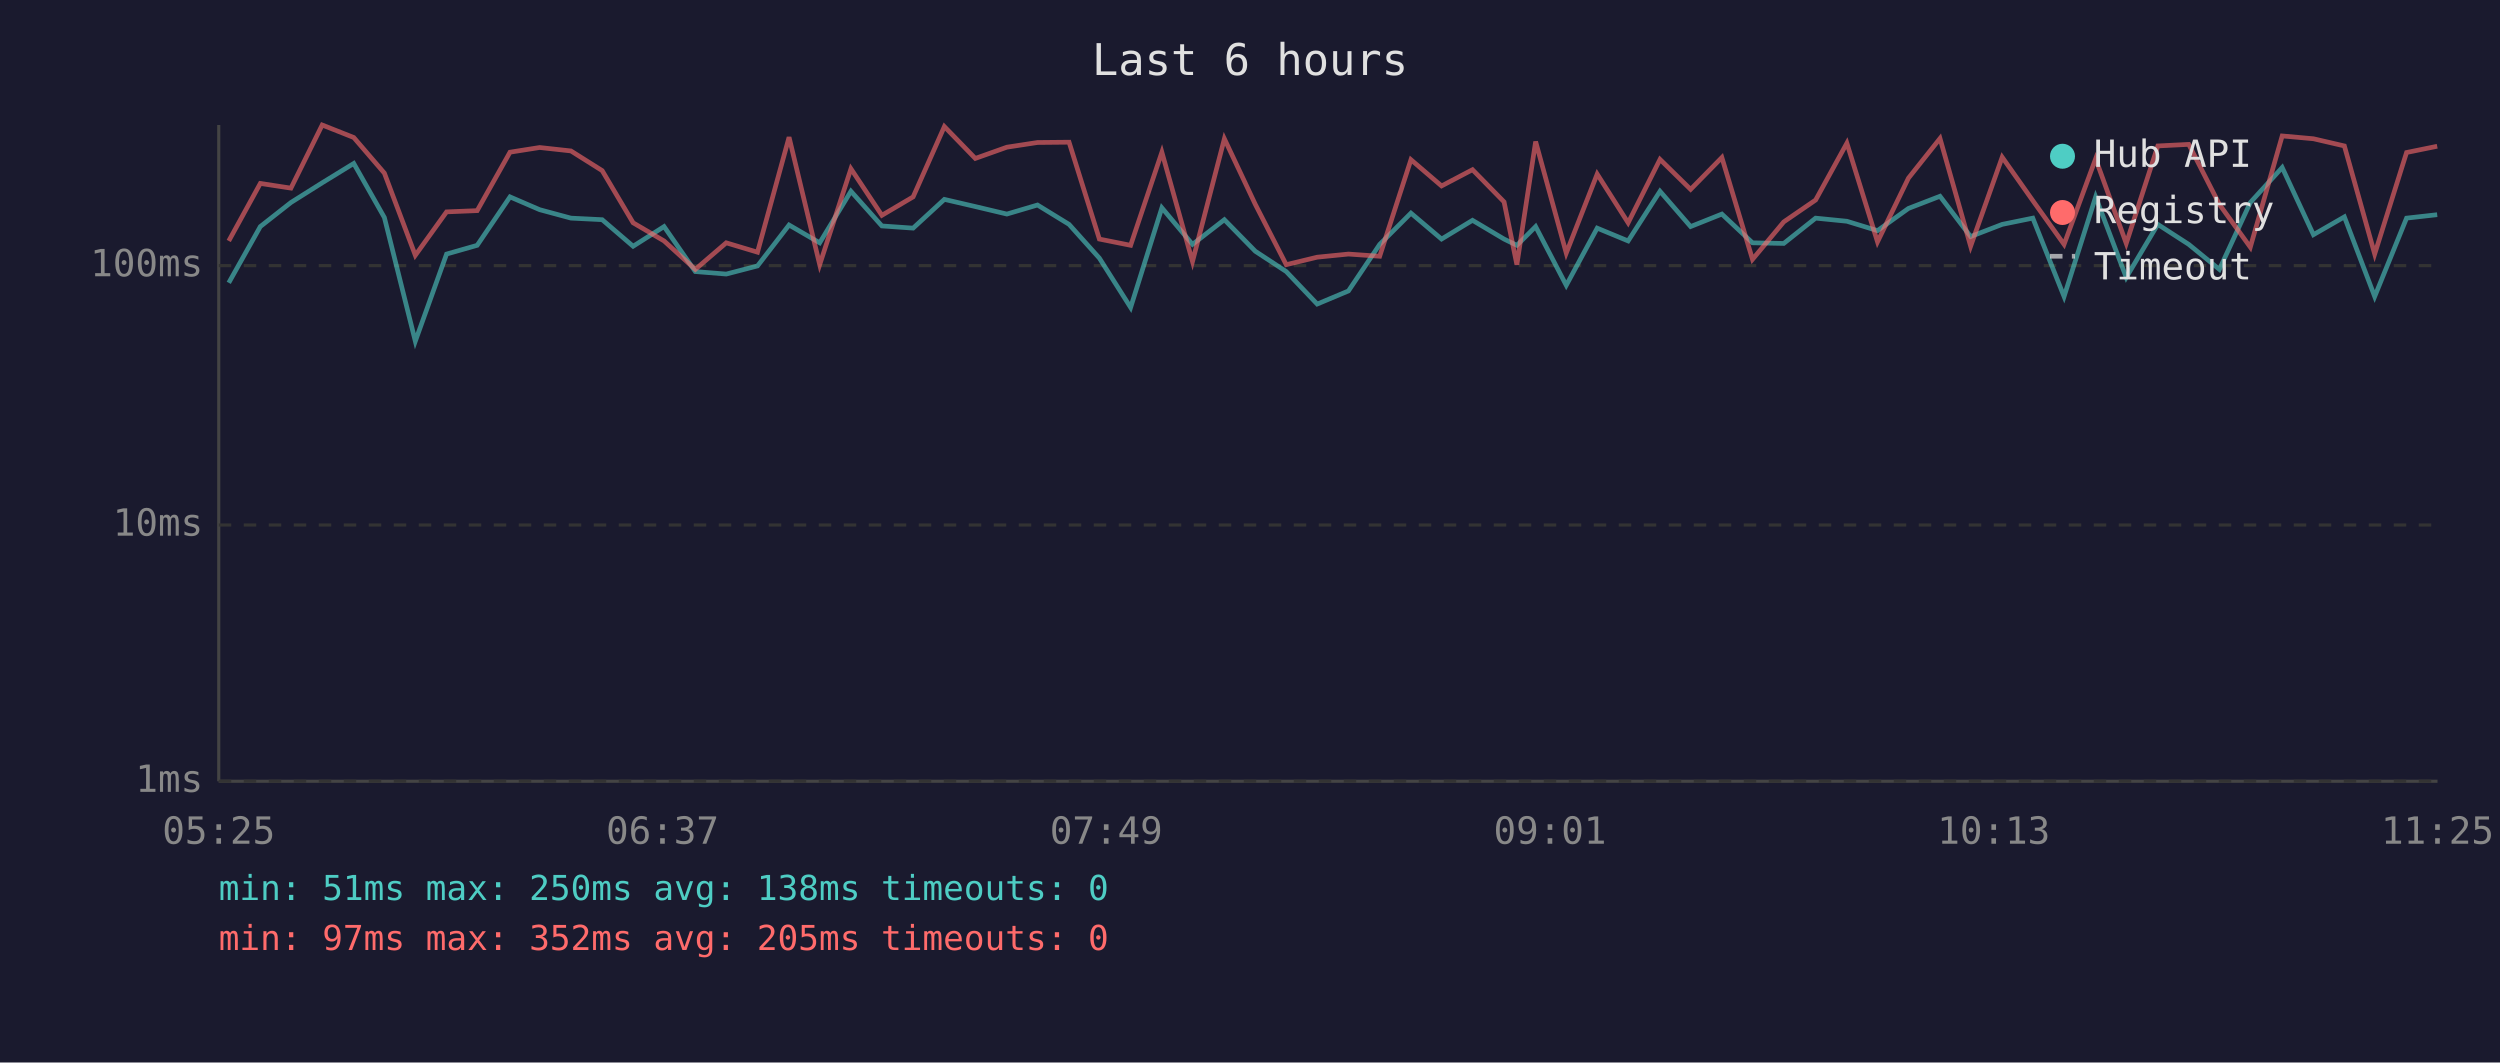
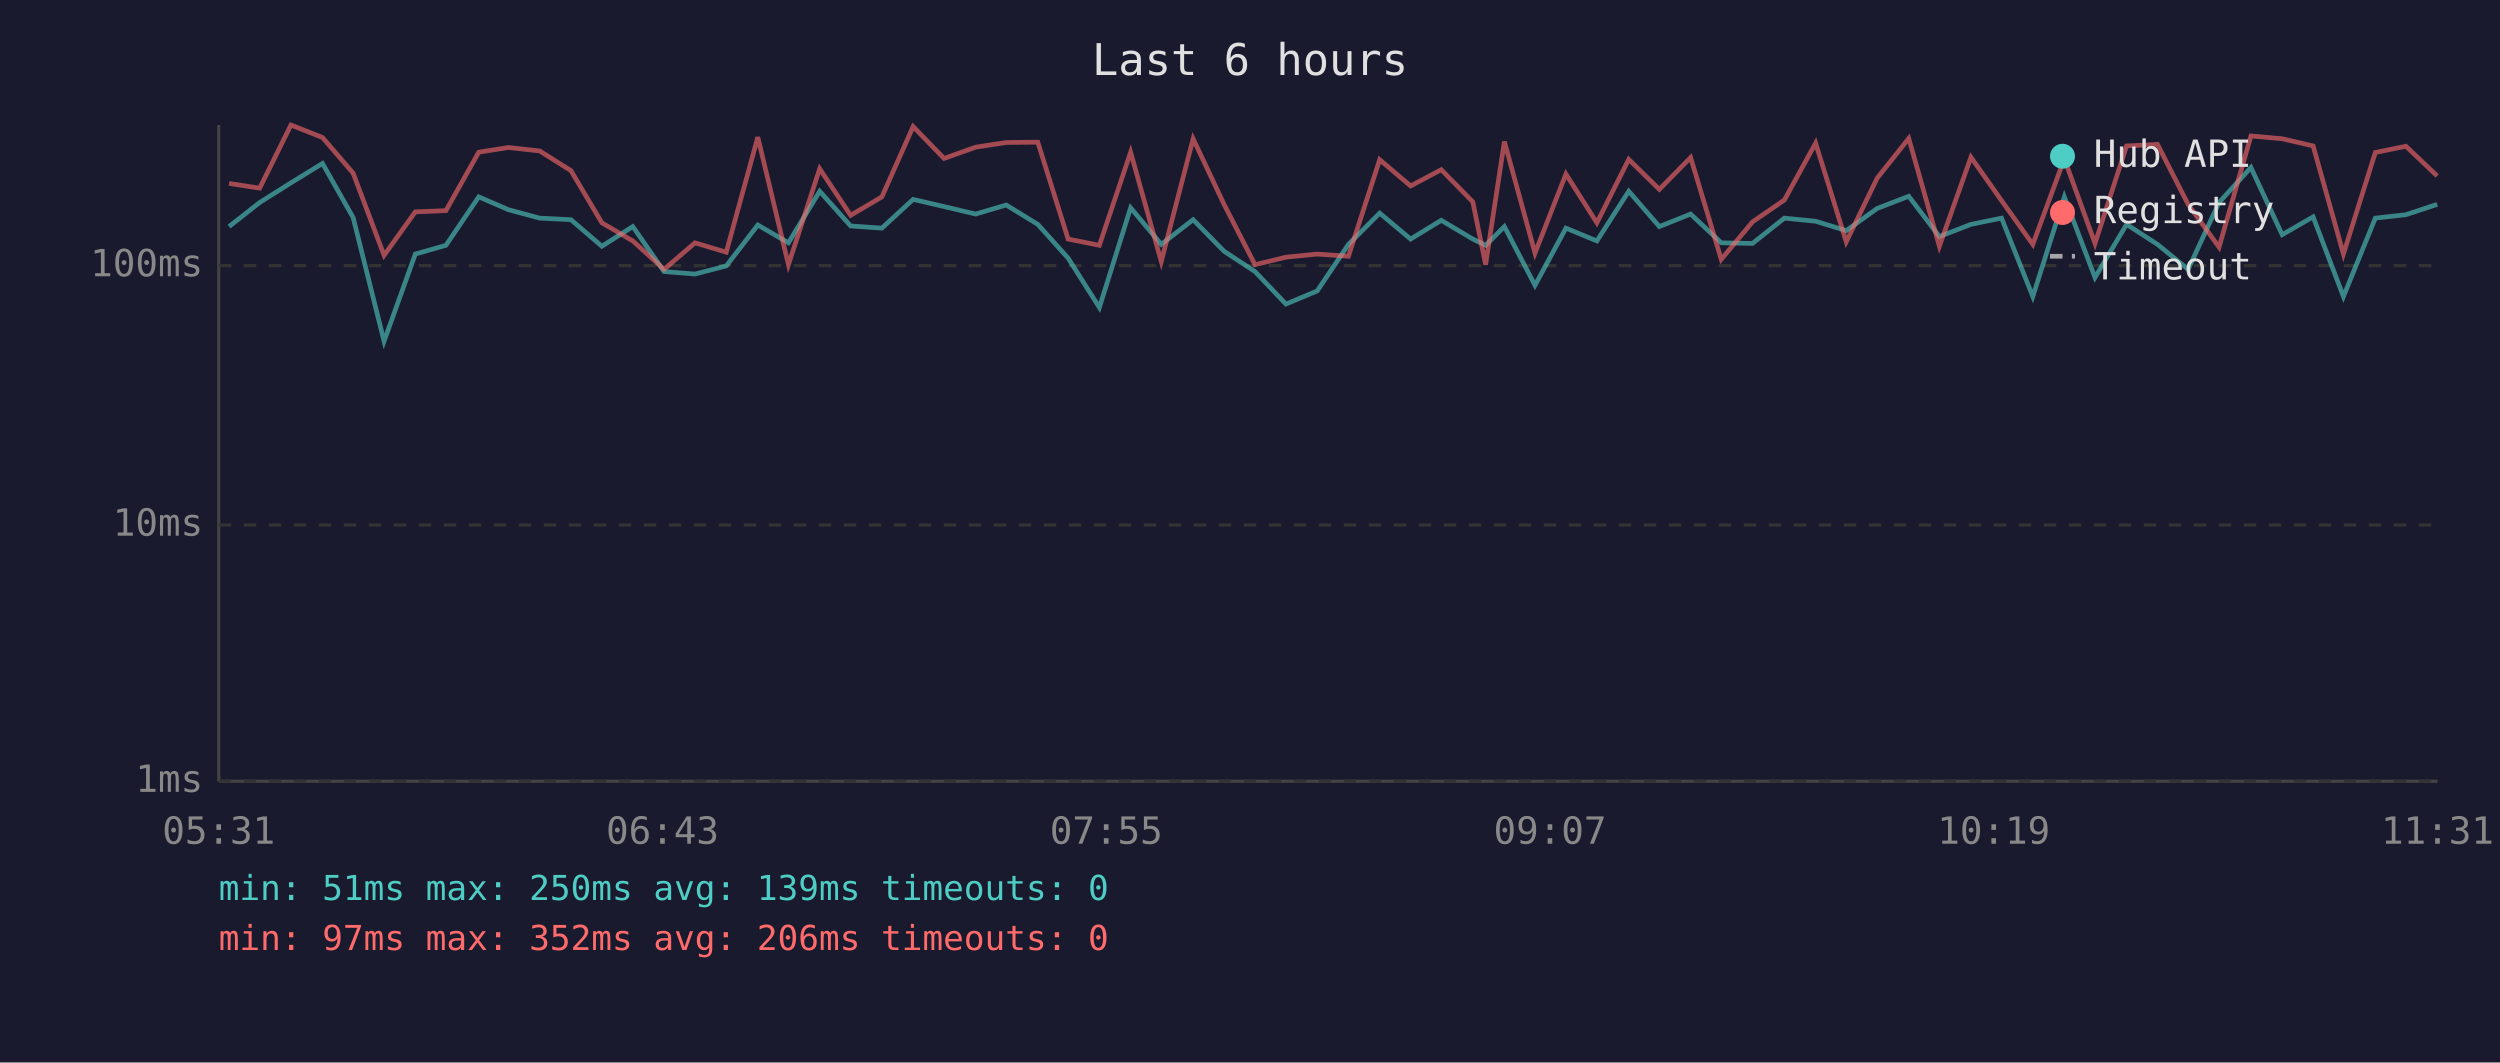
<svg xmlns="http://www.w3.org/2000/svg" viewBox="0 0 800 340" font-family="monospace" font-size="12">
  <rect width="800" height="340" fill="#1a1a2e" />
  <text x="400" y="24" fill="#e0e0e0" font-size="14" text-anchor="middle">Last 6 hours</text>
  <line x1="70" y1="40" x2="70" y2="250" stroke="#444" stroke-width="1" />
  <line x1="70" y1="250" x2="780" y2="250" stroke="#444" stroke-width="1" />
  <line x1="70" y1="250" x2="780" y2="250" stroke="#333" stroke-width="1" stroke-dasharray="4" />
  <text x="65" y="250" fill="#888" text-anchor="end" dominant-baseline="middle">1ms</text>
  <line x1="70" y1="168" x2="780" y2="168" stroke="#333" stroke-width="1" stroke-dasharray="4" />
  <text x="65" y="168" fill="#888" text-anchor="end" dominant-baseline="middle">10ms</text>
  <line x1="70" y1="85" x2="780" y2="85" stroke="#333" stroke-width="1" stroke-dasharray="4" />
  <text x="65" y="85" fill="#888" text-anchor="end" dominant-baseline="middle">100ms</text>
-   <text x="70" y="270" fill="#888" text-anchor="middle">05:25</text>
-   <text x="212" y="270" fill="#888" text-anchor="middle">06:37</text>
-   <text x="354" y="270" fill="#888" text-anchor="middle">07:49</text>
-   <text x="496" y="270" fill="#888" text-anchor="middle">09:01</text>
-   <text x="638" y="270" fill="#888" text-anchor="middle">10:13</text>
-   <text x="780" y="270" fill="#888" text-anchor="middle">11:25</text>
-   <polyline points="73.2,90.5 83.3,72.5 93.1,64.8 103.1,58.5 113.2,52.3 123.0,69.6 132.9,109.2 142.9,81.3 152.7,78.5 163.2,63.0 172.7,67.1 182.7,69.8 192.7,70.3 202.6,78.8 212.5,72.5 222.5,86.9 232.4,87.7 242.4,85.1 252.5,72.0 262.3,77.7 272.3,61.2 282.2,72.3 292.2,73.0 302.2,63.8 312.1,66.1 322.2,68.5 332.0,65.6 342.1,71.8 351.8,82.6 361.8,98.4 371.8,66.5 381.6,78.2 391.8,70.3 401.7,80.4 411.6,86.9 421.5,97.3 431.5,93.1 441.5,78.2 451.5,68.2 461.3,76.5 471.2,70.5 481.3,76.5 485.4,78.5 491.4,72.5 501.2,91.3 511.1,73.0 521.0,77.1 531.2,61.2 541.0,72.5 551.0,68.5 560.8,77.7 570.8,77.9 581.0,69.8 591.0,70.8 600.8,73.8 610.7,66.7 620.8,62.8 630.6,75.7 640.7,71.8 650.5,69.8 660.5,94.9 670.6,63.0 680.4,88.8 690.5,71.8 700.4,78.2 710.2,86.2 720.1,64.8 730.3,53.6 740.3,75.1 750.2,69.4 759.9,94.9 770.1,69.8 779.9,68.7" fill="none" stroke="#4ecdc4" stroke-width="1.5" opacity="0.6" />
-   <polyline points="73.2,77.1 83.3,58.7 93.1,60.2 103.1,40.0 113.2,44.0 123.0,55.4 132.9,81.7 142.9,67.8 152.7,67.4 163.2,48.7 172.7,47.2 182.7,48.3 192.7,54.6 202.6,71.3 212.5,77.1 222.5,86.2 232.4,77.7 242.4,80.7 252.5,43.9 262.3,84.7 272.3,54.0 282.2,68.9 292.2,63.0 302.2,40.5 312.1,50.7 322.2,47.1 332.0,45.6 342.1,45.5 351.8,76.5 361.8,78.5 371.8,48.7 381.6,83.7 391.8,44.4 401.7,65.4 411.6,84.7 421.5,82.3 431.5,81.3 441.5,82.0 451.5,51.1 461.3,59.5 471.2,54.3 481.3,64.6 485.4,84.7 491.4,45.3 501.2,81.0 511.1,55.7 521.0,71.3 531.2,51.0 541.0,60.6 551.0,50.4 560.8,83.0 570.8,71.0 581.0,64.0 591.0,45.8 600.8,77.4 610.7,57.0 620.8,44.3 630.6,78.8 640.7,50.3 650.5,64.2 660.5,78.2 670.6,50.8 680.4,77.9 690.5,46.7 700.4,46.2 710.2,65.4 720.1,79.1 730.3,43.5 740.3,44.4 750.2,46.7 759.9,81.3 770.1,48.8 779.9,46.8" fill="none" stroke="#ff6b6b" stroke-width="1.5" opacity="0.6" />
+   <text x="70" y="270" fill="#888" text-anchor="middle">05:31</text>
+   <text x="212" y="270" fill="#888" text-anchor="middle">06:43</text>
+   <text x="354" y="270" fill="#888" text-anchor="middle">07:55</text>
+   <text x="496" y="270" fill="#888" text-anchor="middle">09:07</text>
+   <text x="638" y="270" fill="#888" text-anchor="middle">10:19</text>
+   <text x="780" y="270" fill="#888" text-anchor="middle">11:31</text>
+   <polyline points="73.3,72.5 83.1,64.8 93.1,58.5 103.2,52.3 113.0,69.6 122.9,109.2 132.9,81.3 142.7,78.5 153.2,63.0 162.7,67.1 172.7,69.8 182.7,70.3 192.6,78.8 202.5,72.5 212.5,86.9 222.4,87.7 232.4,85.1 242.5,72.0 252.3,77.7 262.3,61.2 272.2,72.3 282.2,73.0 292.2,63.8 302.1,66.1 312.2,68.5 322.0,65.6 332.1,71.8 341.8,82.6 351.8,98.4 361.8,66.5 371.6,78.2 381.8,70.3 391.7,80.4 401.6,86.9 411.5,97.3 421.5,93.1 431.5,78.2 441.5,68.2 451.4,76.5 461.2,70.5 471.3,76.5 475.4,78.5 481.4,72.5 491.2,91.3 501.1,73.0 511.0,77.1 521.2,61.2 531.0,72.5 541.0,68.5 550.8,77.7 560.8,77.9 571.0,69.8 581.0,70.8 590.8,73.8 600.7,66.7 610.8,62.8 620.6,75.7 630.7,71.8 640.5,69.8 650.5,94.9 660.6,63.0 670.4,88.8 680.5,71.8 690.4,78.2 700.2,86.2 710.1,64.8 720.3,53.6 730.3,75.1 740.2,69.4 749.9,94.9 760.1,69.8 769.9,68.7 779.9,65.4" fill="none" stroke="#4ecdc4" stroke-width="1.5" opacity="0.6" />
+   <polyline points="73.3,58.7 83.1,60.2 93.1,40.0 103.2,44.0 113.0,55.4 122.9,81.7 132.9,67.8 142.7,67.4 153.2,48.7 162.7,47.2 172.7,48.3 182.7,54.6 192.6,71.3 202.5,77.1 212.5,86.2 222.4,77.7 232.4,80.7 242.5,43.9 252.3,84.7 262.3,54.0 272.2,68.9 282.2,63.0 292.2,40.5 302.1,50.7 312.2,47.1 322.0,45.6 332.1,45.5 341.8,76.5 351.8,78.5 361.8,48.7 371.6,83.7 381.8,44.4 391.7,65.4 401.6,84.7 411.5,82.3 421.5,81.3 431.5,82.0 441.5,51.1 451.4,59.5 461.2,54.3 471.3,64.6 475.4,84.7 481.4,45.3 491.2,81.0 501.1,55.7 511.0,71.3 521.2,51.0 531.0,60.6 541.0,50.4 550.8,83.0 560.8,71.0 571.0,64.0 581.0,45.8 590.8,77.4 600.7,57.0 610.8,44.3 620.6,78.8 630.7,50.3 640.5,64.2 650.5,78.2 660.6,50.8 670.4,77.9 680.5,46.7 690.4,46.2 700.2,65.4 710.1,79.1 720.3,43.5 730.3,44.4 740.2,46.7 749.9,81.3 760.1,48.8 769.9,46.8 779.9,56.3" fill="none" stroke="#ff6b6b" stroke-width="1.5" opacity="0.6" />
  <circle cx="660" cy="50" r="4" fill="#4ecdc4" />
  <text x="670" y="50" fill="#e0e0e0" dominant-baseline="middle">Hub API</text>
  <circle cx="660" cy="68" r="4" fill="#ff6b6b" />
  <text x="670" y="68" fill="#e0e0e0" dominant-baseline="middle">Registry</text>
  <line x1="656" y1="82" x2="664" y2="82" stroke="#e0e0e0" stroke-width="1.5" stroke-dasharray="4,3" opacity="0.7" />
  <text x="670" y="86" fill="#e0e0e0" dominant-baseline="middle">Timeout</text>
-   <text x="70" y="288" fill="#4ecdc4" font-size="11">min: 51ms  max: 250ms  avg: 138ms  timeouts: 0</text>
-   <text x="70" y="304" fill="#ff6b6b" font-size="11">min: 97ms  max: 352ms  avg: 205ms  timeouts: 0</text>
+   <text x="70" y="288" fill="#4ecdc4" font-size="11">min: 51ms  max: 250ms  avg: 139ms  timeouts: 0</text>
+   <text x="70" y="304" fill="#ff6b6b" font-size="11">min: 97ms  max: 352ms  avg: 206ms  timeouts: 0</text>
</svg>
